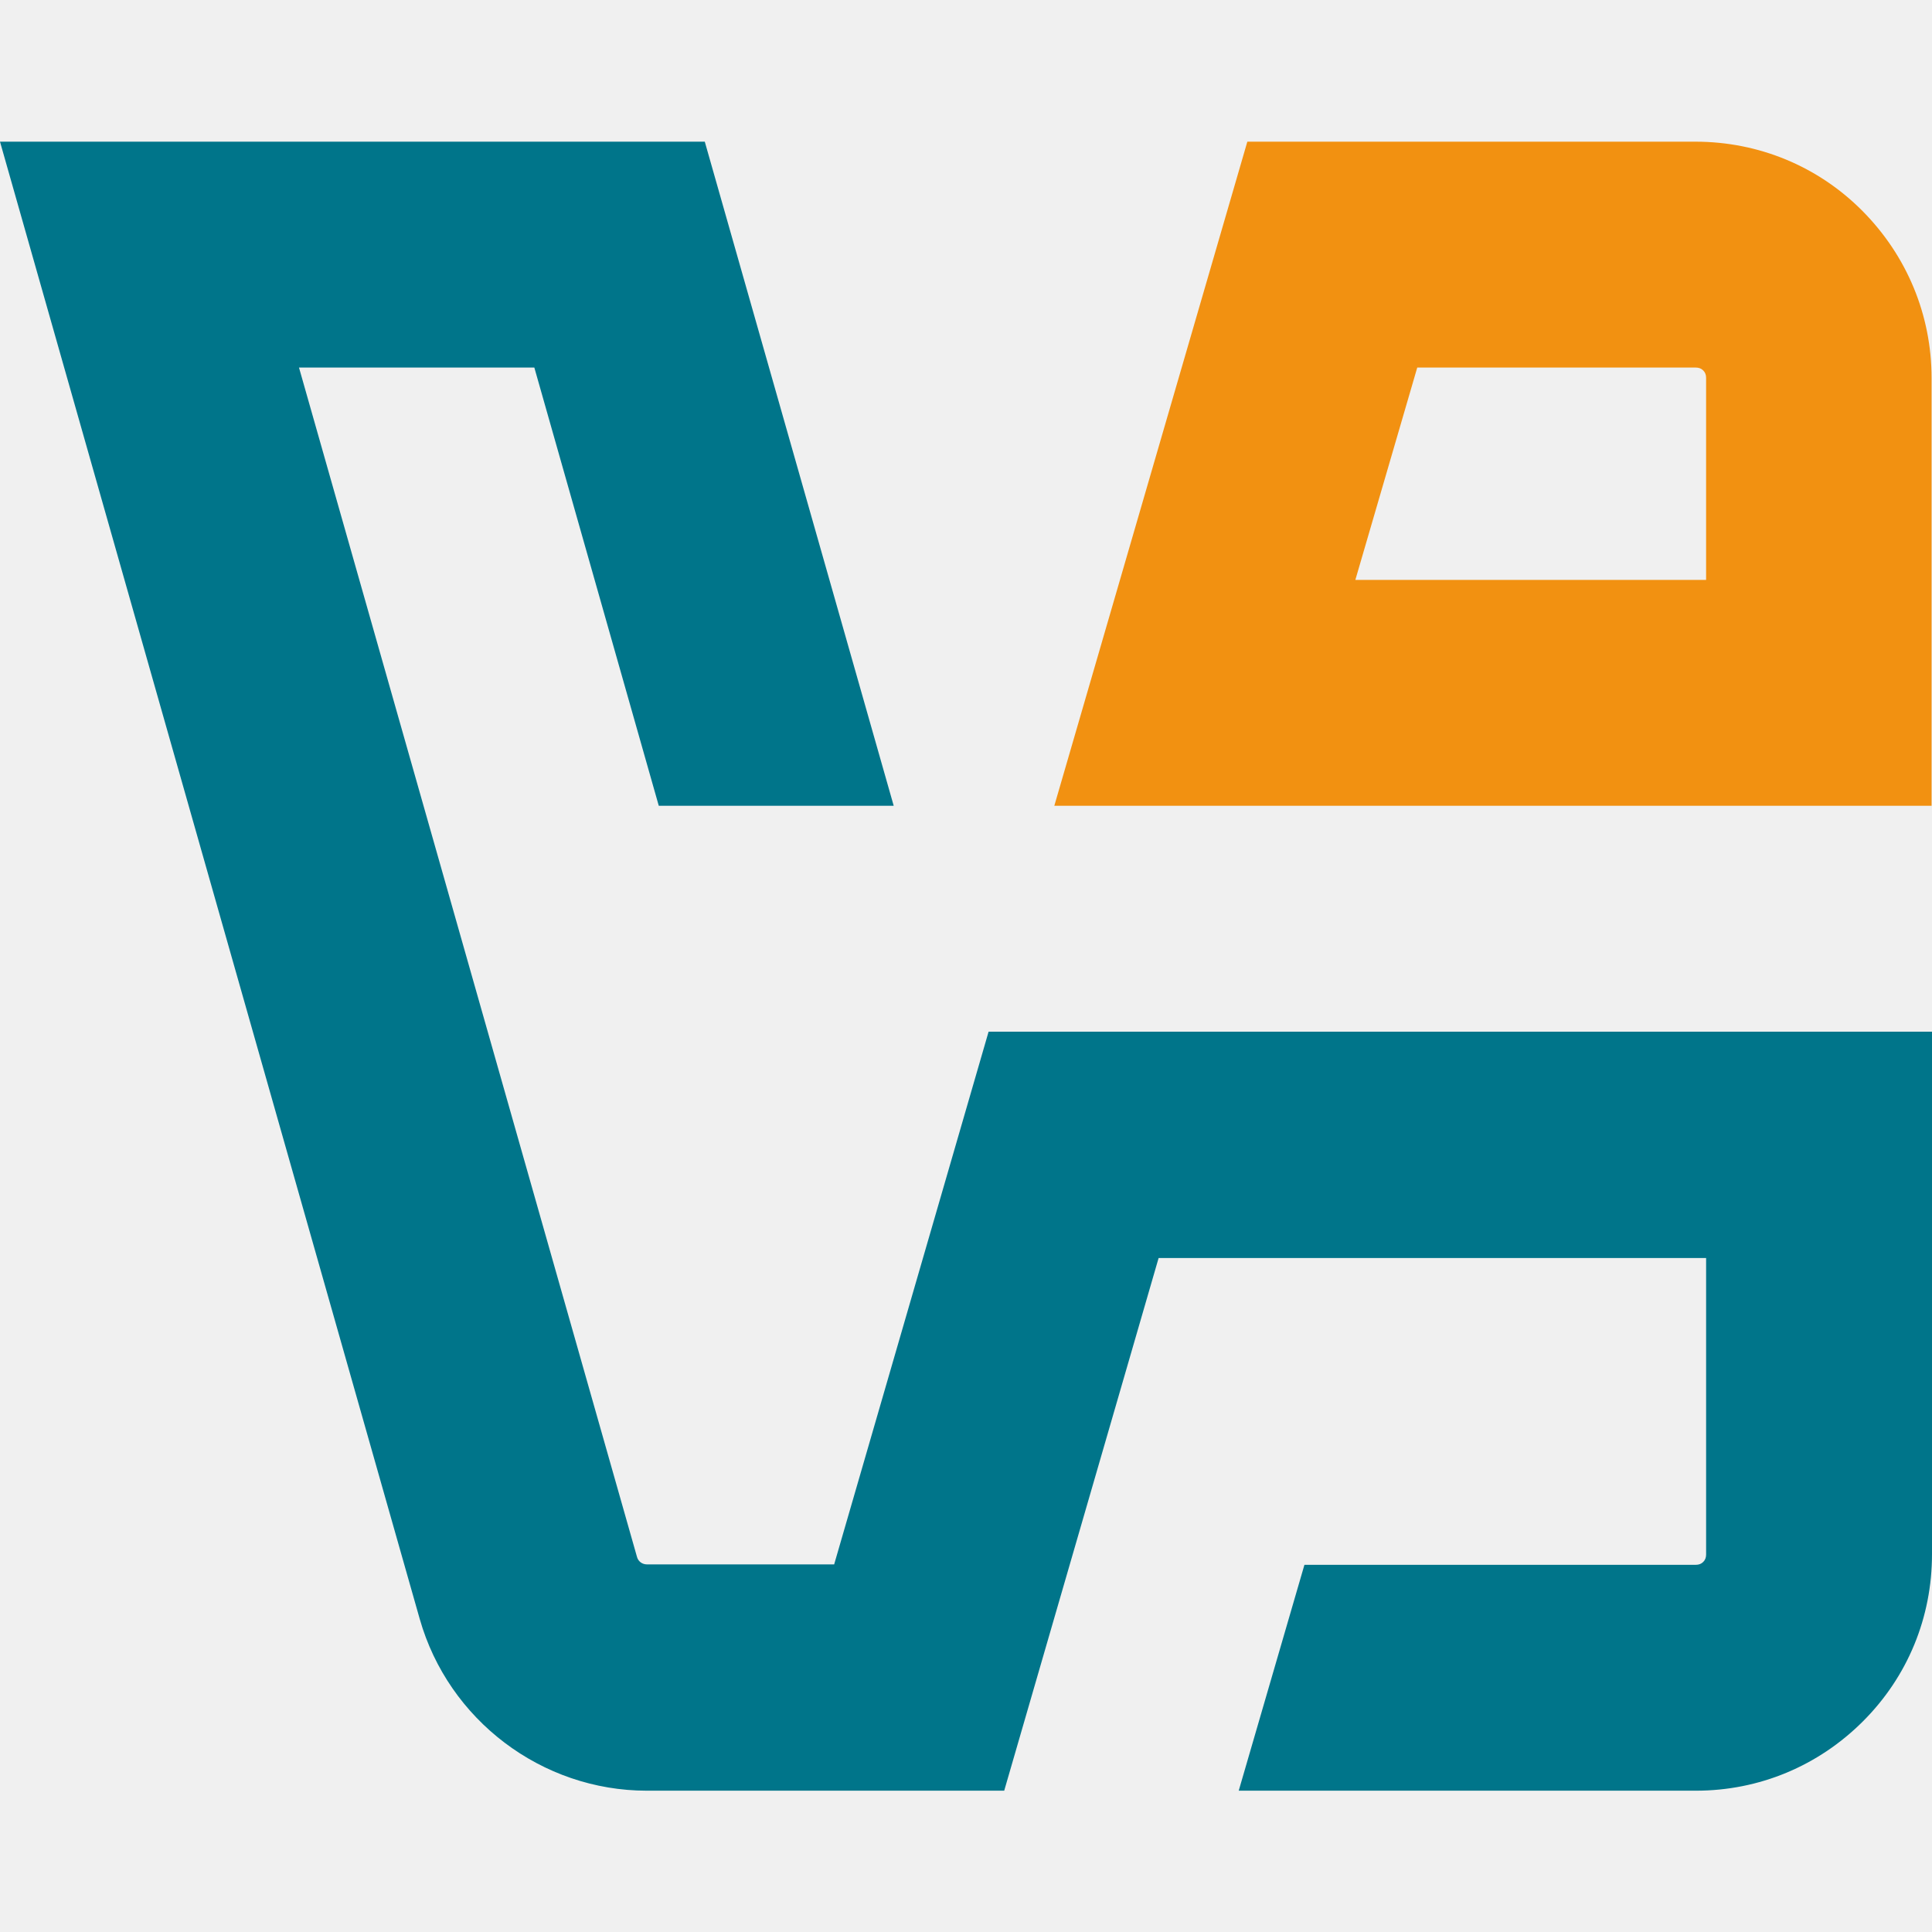
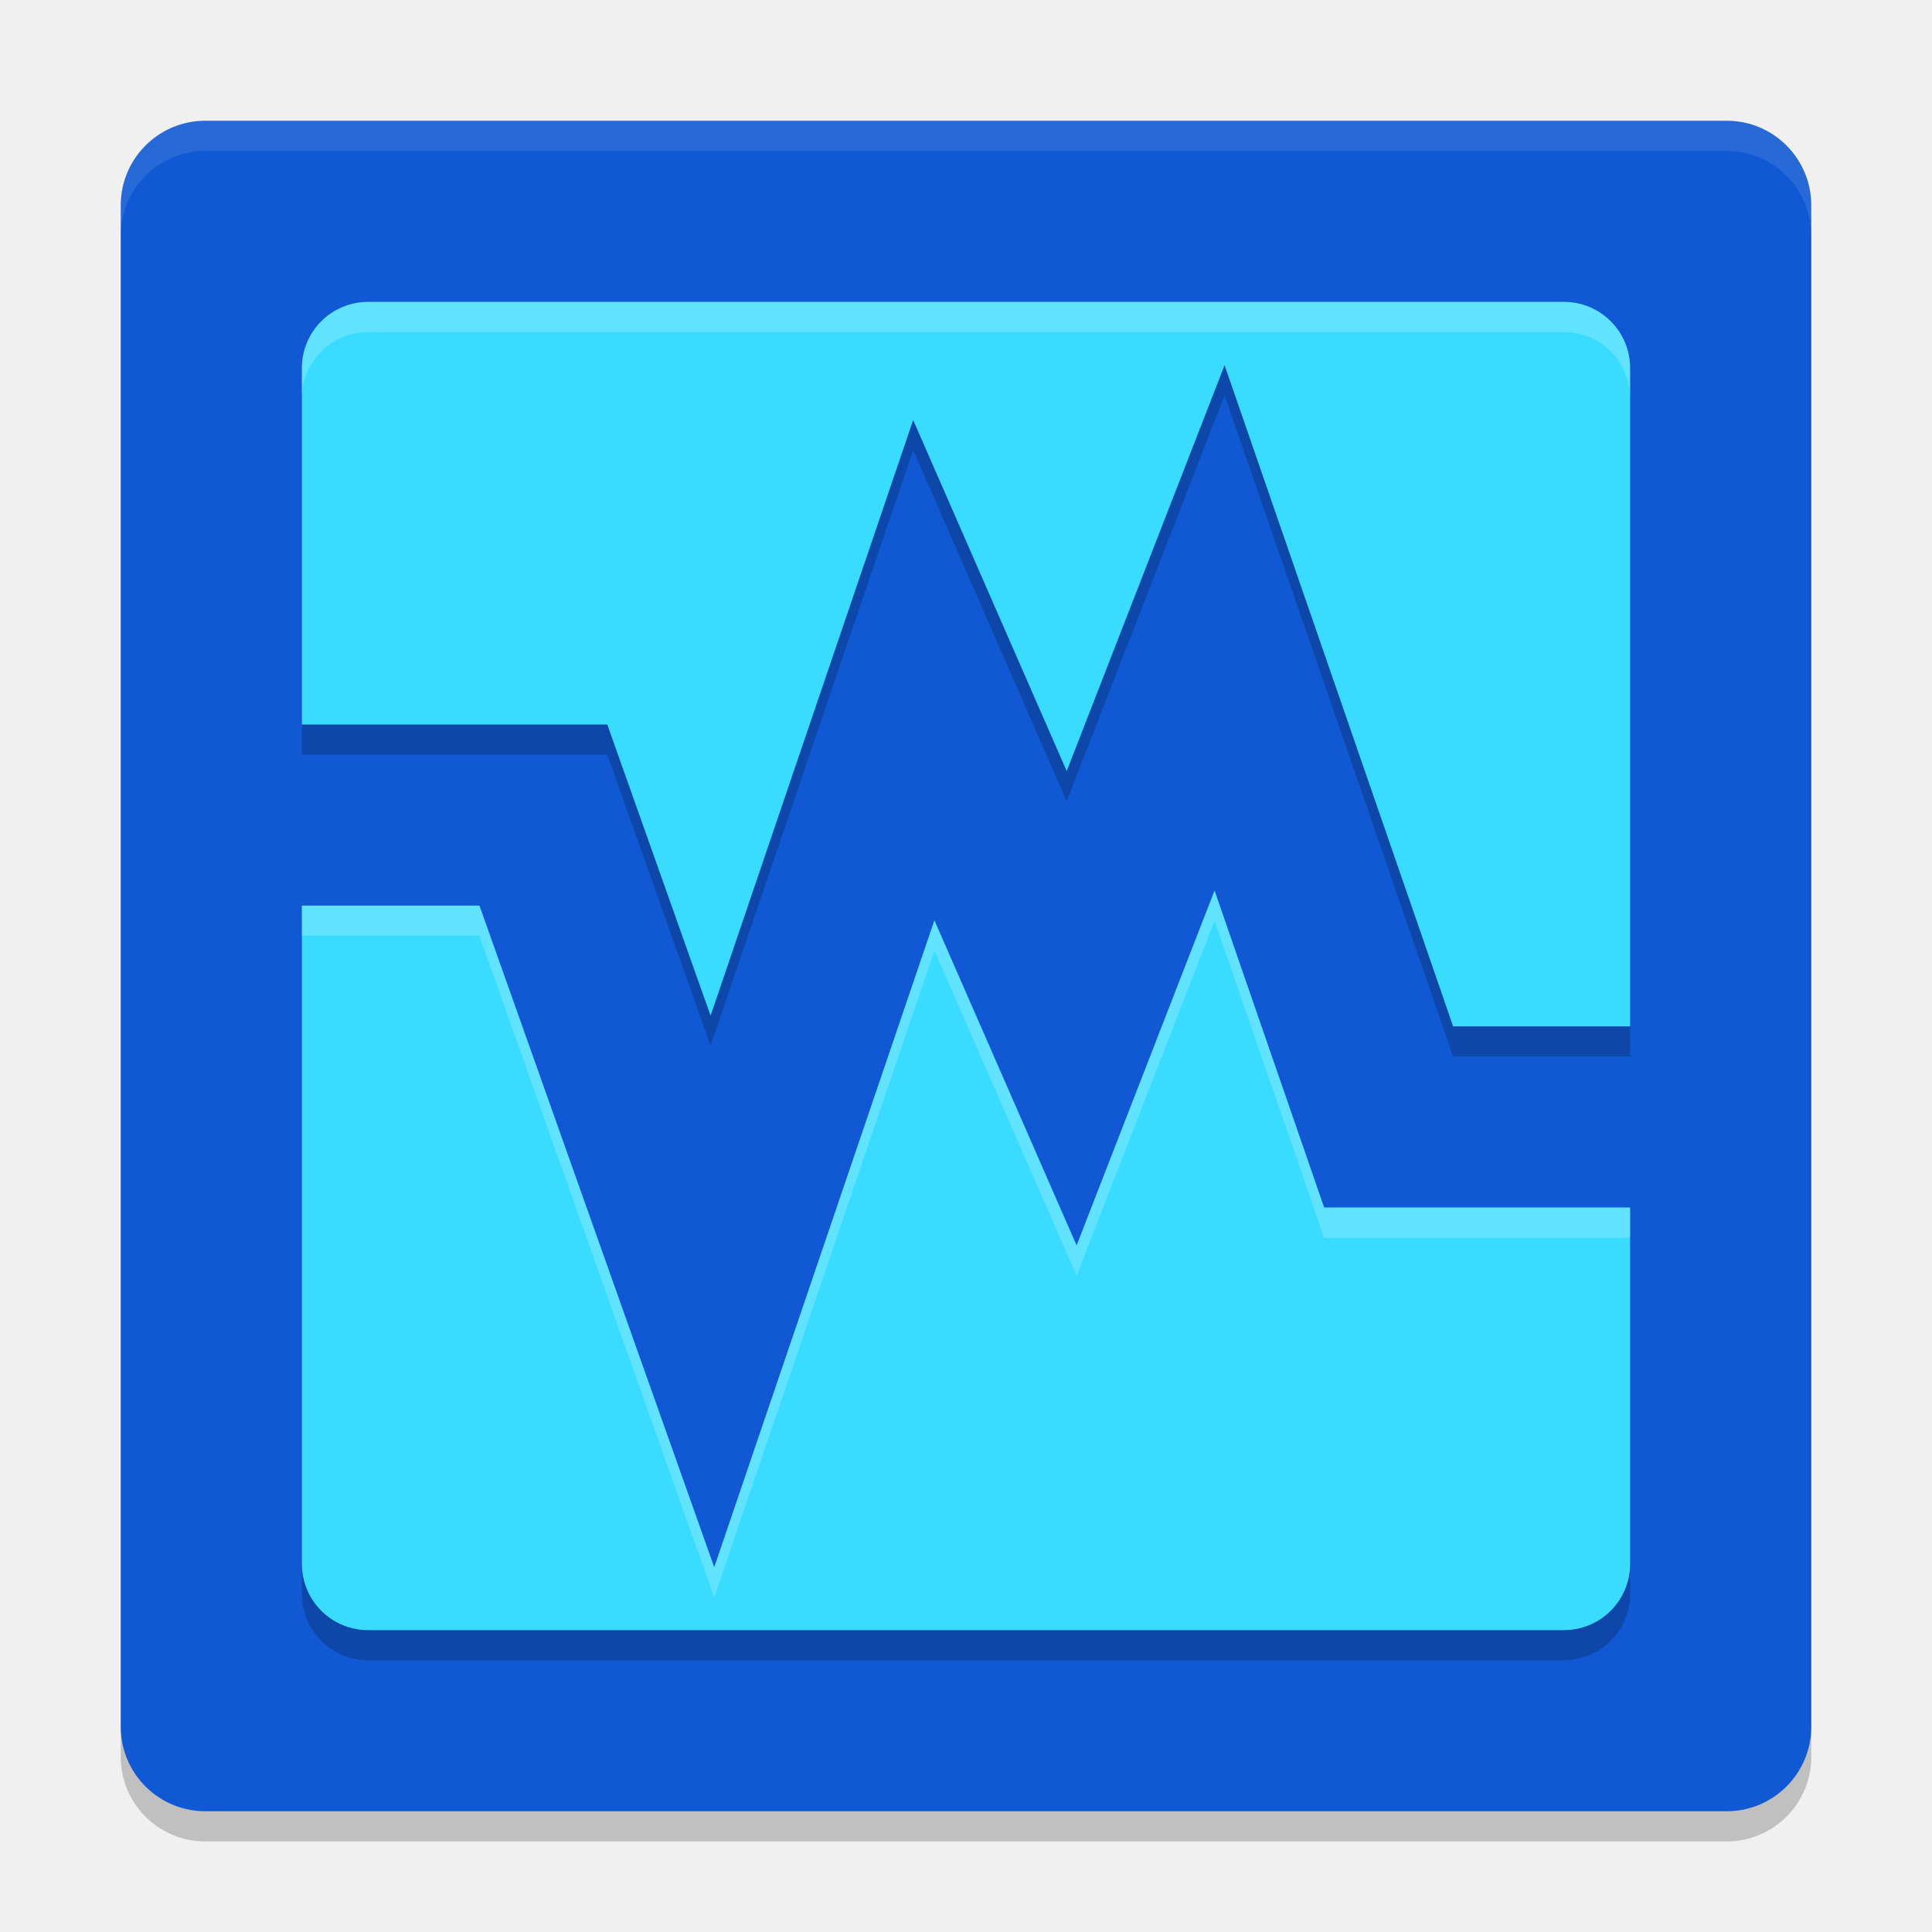
- <svg xmlns="http://www.w3.org/2000/svg" width="64" height="64" viewBox="0 0 150 150" fill="none">
-   <path d="M149.968 80.101H76.754L64.764 121.459H50.223C49.872 121.459 49.554 121.236 49.458 120.885L23.214 28.538H41.486L51.148 62.562H69.388L54.719 11H0L32.589 125.7C34.821 133.545 42.06 139.029 50.223 139.029H77.966L89.955 97.671H132.462V120.694C132.462 120.917 132.398 121.108 132.239 121.268C132.079 121.427 131.888 121.491 131.665 121.491H101.276L96.174 139.029H131.665C136.575 139.029 141.167 137.116 144.643 133.64C148.119 130.165 150 125.573 150 120.662V80.101H149.968Z" fill="#00758A" />
-   <path d="M144.993 62.562H149.968V29.367C149.968 24.457 148.054 19.865 144.611 16.389C141.167 12.913 136.543 11 131.632 11H96.843L81.856 62.562H144.993ZM110.012 28.538H131.664C131.887 28.538 132.079 28.602 132.238 28.762C132.398 28.921 132.461 29.112 132.461 29.335V45.024H105.229L110.044 28.506L110.012 28.538Z" fill="#F29111" />
+ <svg xmlns="http://www.w3.org/2000/svg" width="64" height="64" version="1">
+   <rect style="opacity:0.2" width="56" height="56" x="4" y="5" rx="2.8" ry="2.8" />
+   <rect style="fill:#1159d4" width="56" height="56" x="4" y="4" rx="2.8" ry="2.8" />
+   <path style="fill:none;stroke:#1159d4;stroke-width:6;stroke-linecap:square" d="M 8.2,27 H 18 l 5.6,15.78 7,-20.58 4.9,11.2 L 40.4,20.8 46,37 h 8.4" />
+   <path style="opacity:0.2" d="M 12.199,11 C 10.98,11 10,11.98 10,13.199 V 25 H 20.117 L 23.539,34.645 30.25,14.914 35.336,26.543 40.566,13.098 48.137,35 H 54 V 13.199 C 54,11.98 53.02,11 51.801,11 Z M 40.234,30.5 35.664,42.258 30.953,31.488 23.66,52.918 15.883,31 H 10 V 52.801 C 10,54.02 10.98,55 12.199,55 H 51.801 C 53.02,55 54,54.02 54,52.801 V 41 H 43.863 Z" />
+   <path style="fill:#39dcff" d="M 12.199,10 C 10.98,10 10,10.98 10,12.199 V 24 H 20.117 L 23.539,33.645 30.25,13.914 35.336,25.543 40.566,12.098 48.137,34 H 54 V 12.199 C 54,10.98 53.02,10 51.801,10 Z M 40.234,29.5 35.664,41.258 30.953,30.488 23.66,51.918 15.883,30 H 10 V 51.801 C 10,53.02 10.98,54 12.199,54 H 51.801 C 53.02,54 54,53.02 54,51.801 V 40 H 43.863 Z" />
+   <path style="opacity:0.1;fill:#ffffff" d="M 6.801 4 C 5.25 4 4 5.25 4 6.801 L 4 7.801 C 4 6.25 5.25 5 6.801 5 L 57.199 5 C 58.75 5 60 6.25 60 7.801 L 60 6.801 C 60 5.25 58.75 4 57.199 4 L 6.801 4 z" />
+   <path style="fill:#ffffff;opacity:0.2" d="M 12.199 10 C 10.98 10 10 10.98 10 12.199 L 10 13.199 C 10 11.98 10.98 11 12.199 11 L 51.801 11 C 53.02 11 54 11.98 54 13.199 L 54 12.199 C 54 10.98 53.02 10 51.801 10 L 12.199 10 z M 40.234 29.5 L 35.664 41.258 L 30.953 30.488 L 23.66 51.918 L 15.883 30 L 10 30 L 10 31 L 15.883 31 L 23.66 52.918 L 30.953 31.488 L 35.664 42.258 L 40.234 30.5 L 43.863 41 L 54 41 L 54 40 L 43.863 40 L 40.234 29.5 z" />
</svg>
